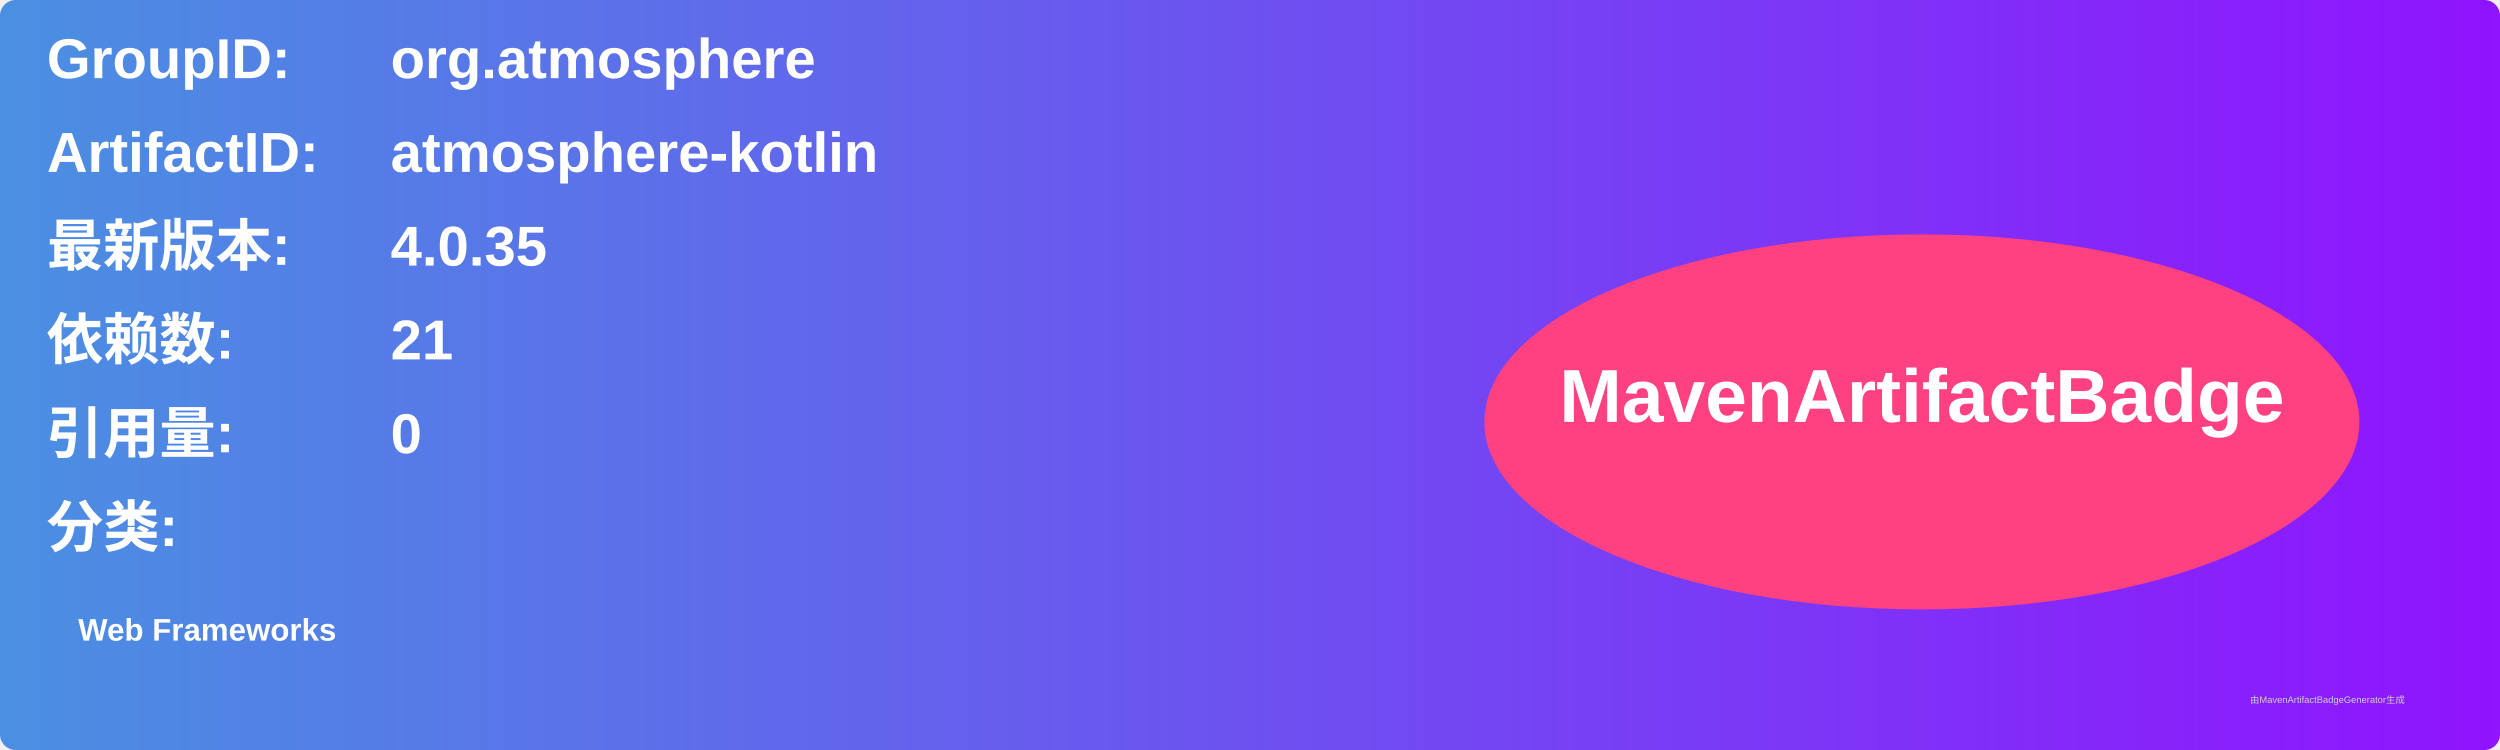
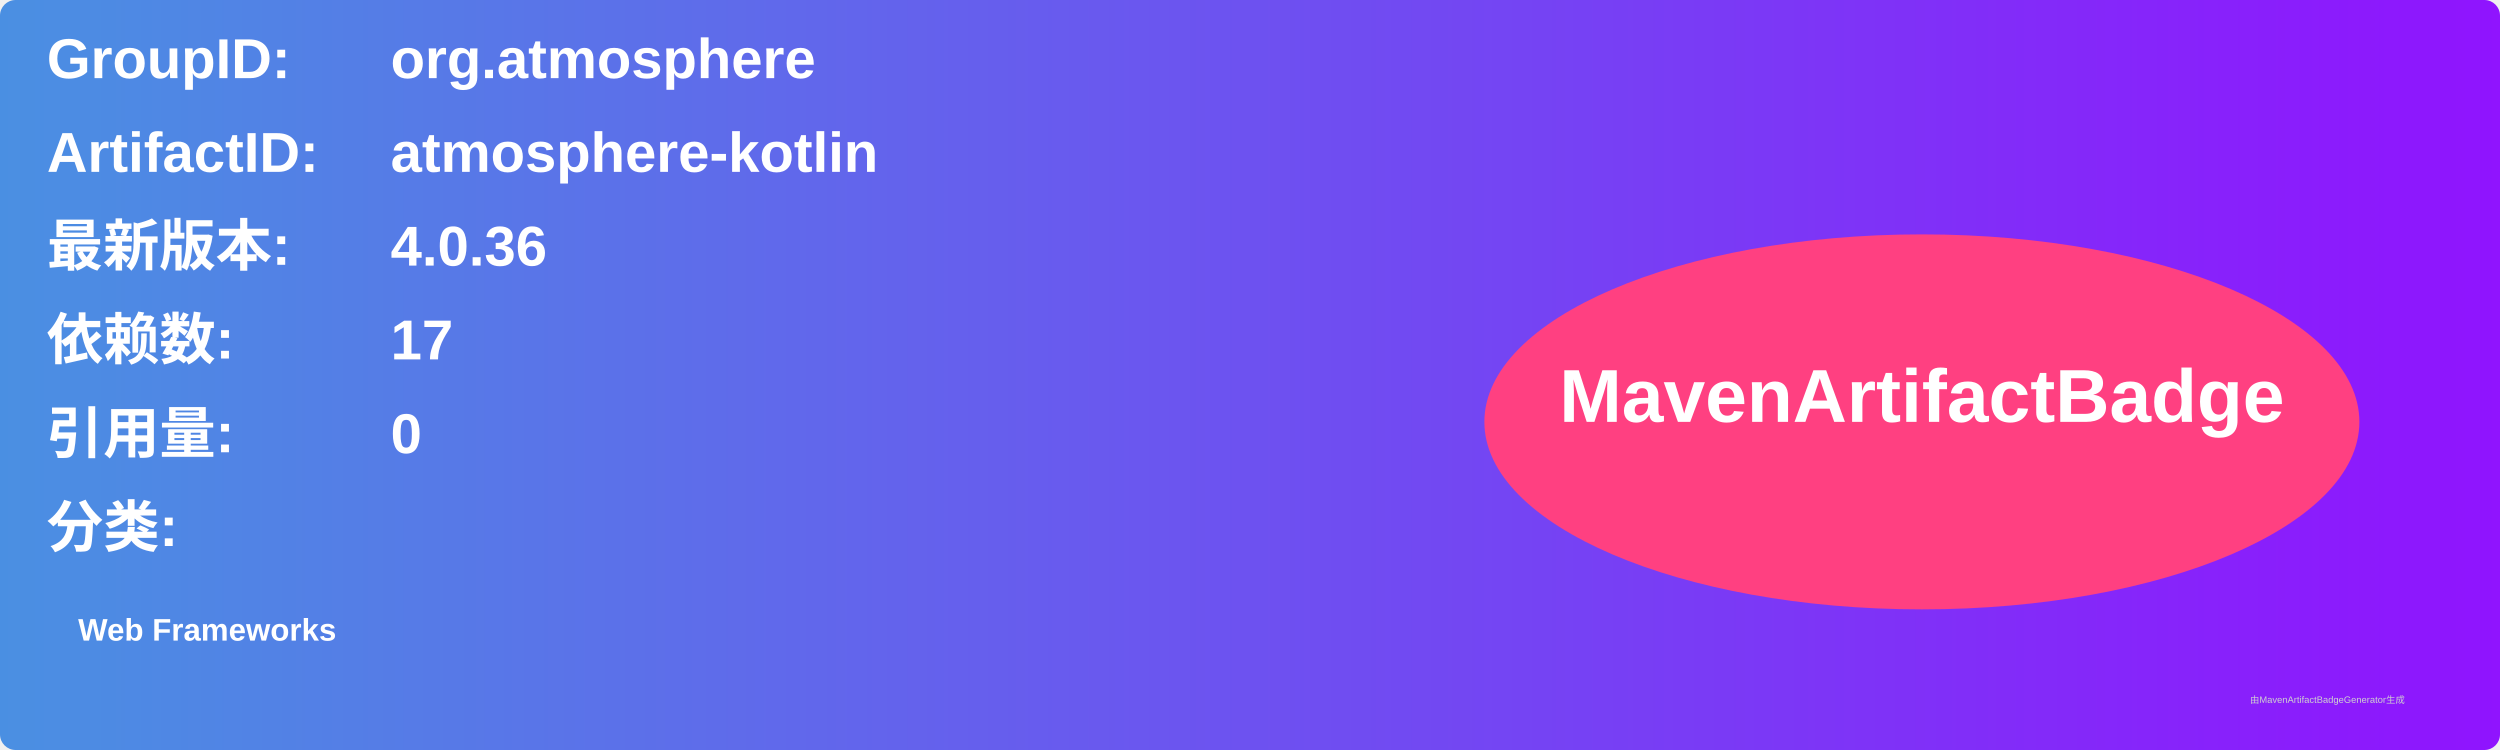
<svg xmlns="http://www.w3.org/2000/svg" width="800" height="240" viewBox="0 0 800 240">
  <linearGradient id="grad" x1="0%" y1="0%" x2="100%" y2="0%">
    <stop offset="0%" stop-color="#4a90e2" />
    <stop offset="100%" stop-color="#9013fe" />
  </linearGradient>
  <rect width="100%" height="100%" rx="5" ry="5" fill="url(#grad)" />
  <g transform="translate(15, 15)">
    <text x="0" y="10" font-family="Arial" font-size="18" fill="white" font-weight="bold" width="260">GroupID:</text>
    <text x="110" y="10" font-family="Arial" font-size="18" fill="white" font-weight="bold" width="460">org.atmosphere</text>
    <text x="0" y="40" font-family="Arial" font-size="18" fill="white" font-weight="bold" width="260">ArtifactID:</text>
    <text x="110" y="40" font-family="Arial" font-size="18" fill="white" font-weight="bold" width="460">atmosphere-kotlin</text>
    <text x="0" y="70" font-family="Arial" font-size="18" fill="white" font-weight="bold">最新版本:</text>
    <text x="110" y="70" font-family="Arial" font-size="18" fill="white" font-weight="bold">
-       <tspan font-weight="bold">4.0.35</tspan>
+       <tspan font-weight="bold">4.0.36</tspan>
    </text>
    <text x="0" y="100" font-family="Arial" font-size="18" fill="white" font-weight="bold">依赖数: </text>
    <text x="110" y="100" font-family="Arial" font-size="18" fill="white">
-       <tspan font-weight="bold">21</tspan>
+       <tspan font-weight="bold">17</tspan>
    </text>
    <text x="0" y="130" font-family="Arial" font-size="18" fill="white" font-weight="bold">引用量: </text>
    <text x="110" y="130" font-family="Arial" font-size="18" fill="white">
      <tspan font-weight="bold">0</tspan>
    </text>
    <text x="0" y="160" font-family="Arial" font-size="18" fill="white" font-weight="bold">分类:</text>
    <text x="10" y="190" font-family="Arial" font-size="10" fill="white">
      <tspan font-weight="bold">Web Frameworks</tspan>
    </text>
    <ellipse cx="600" cy="120" rx="140" ry="60" fill="#ff4081" />
    <text x="600" y="120" text-anchor="middle" font-family="Arial" font-size="24" fill="white" font-weight="bold">MavenArtifactBadge</text>
  </g>
  <text x="720" y="225" font-family="Arial" font-size="3" fill="#d0d0d0">由MavenArtifactBadgeGenerator生成</text>
</svg>
